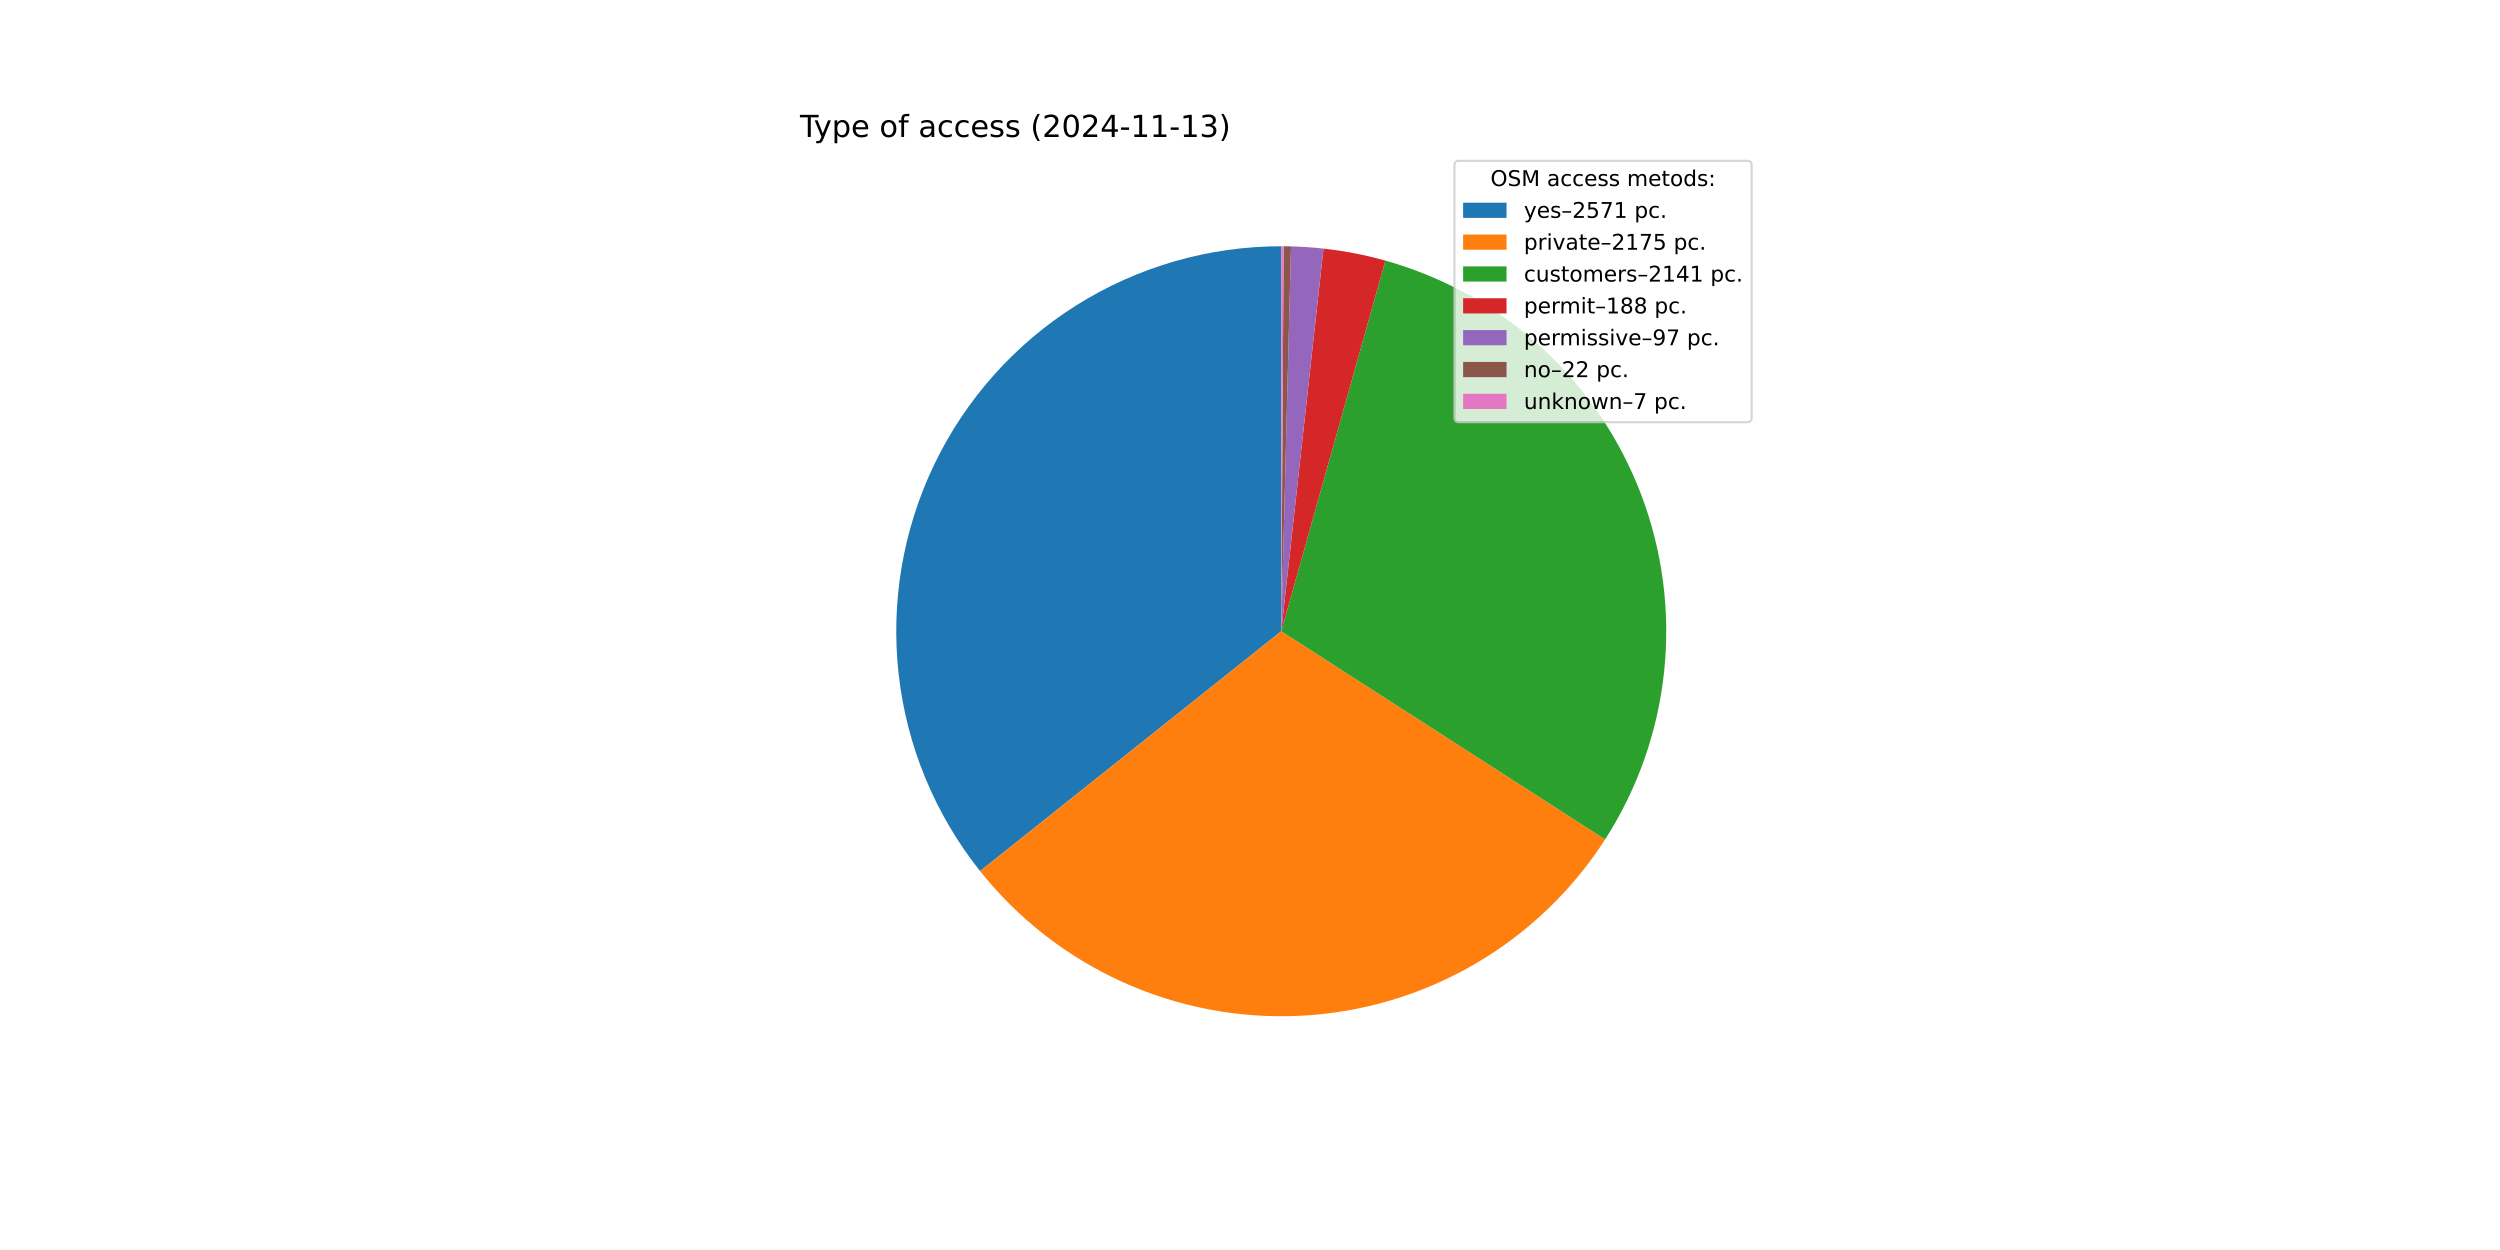
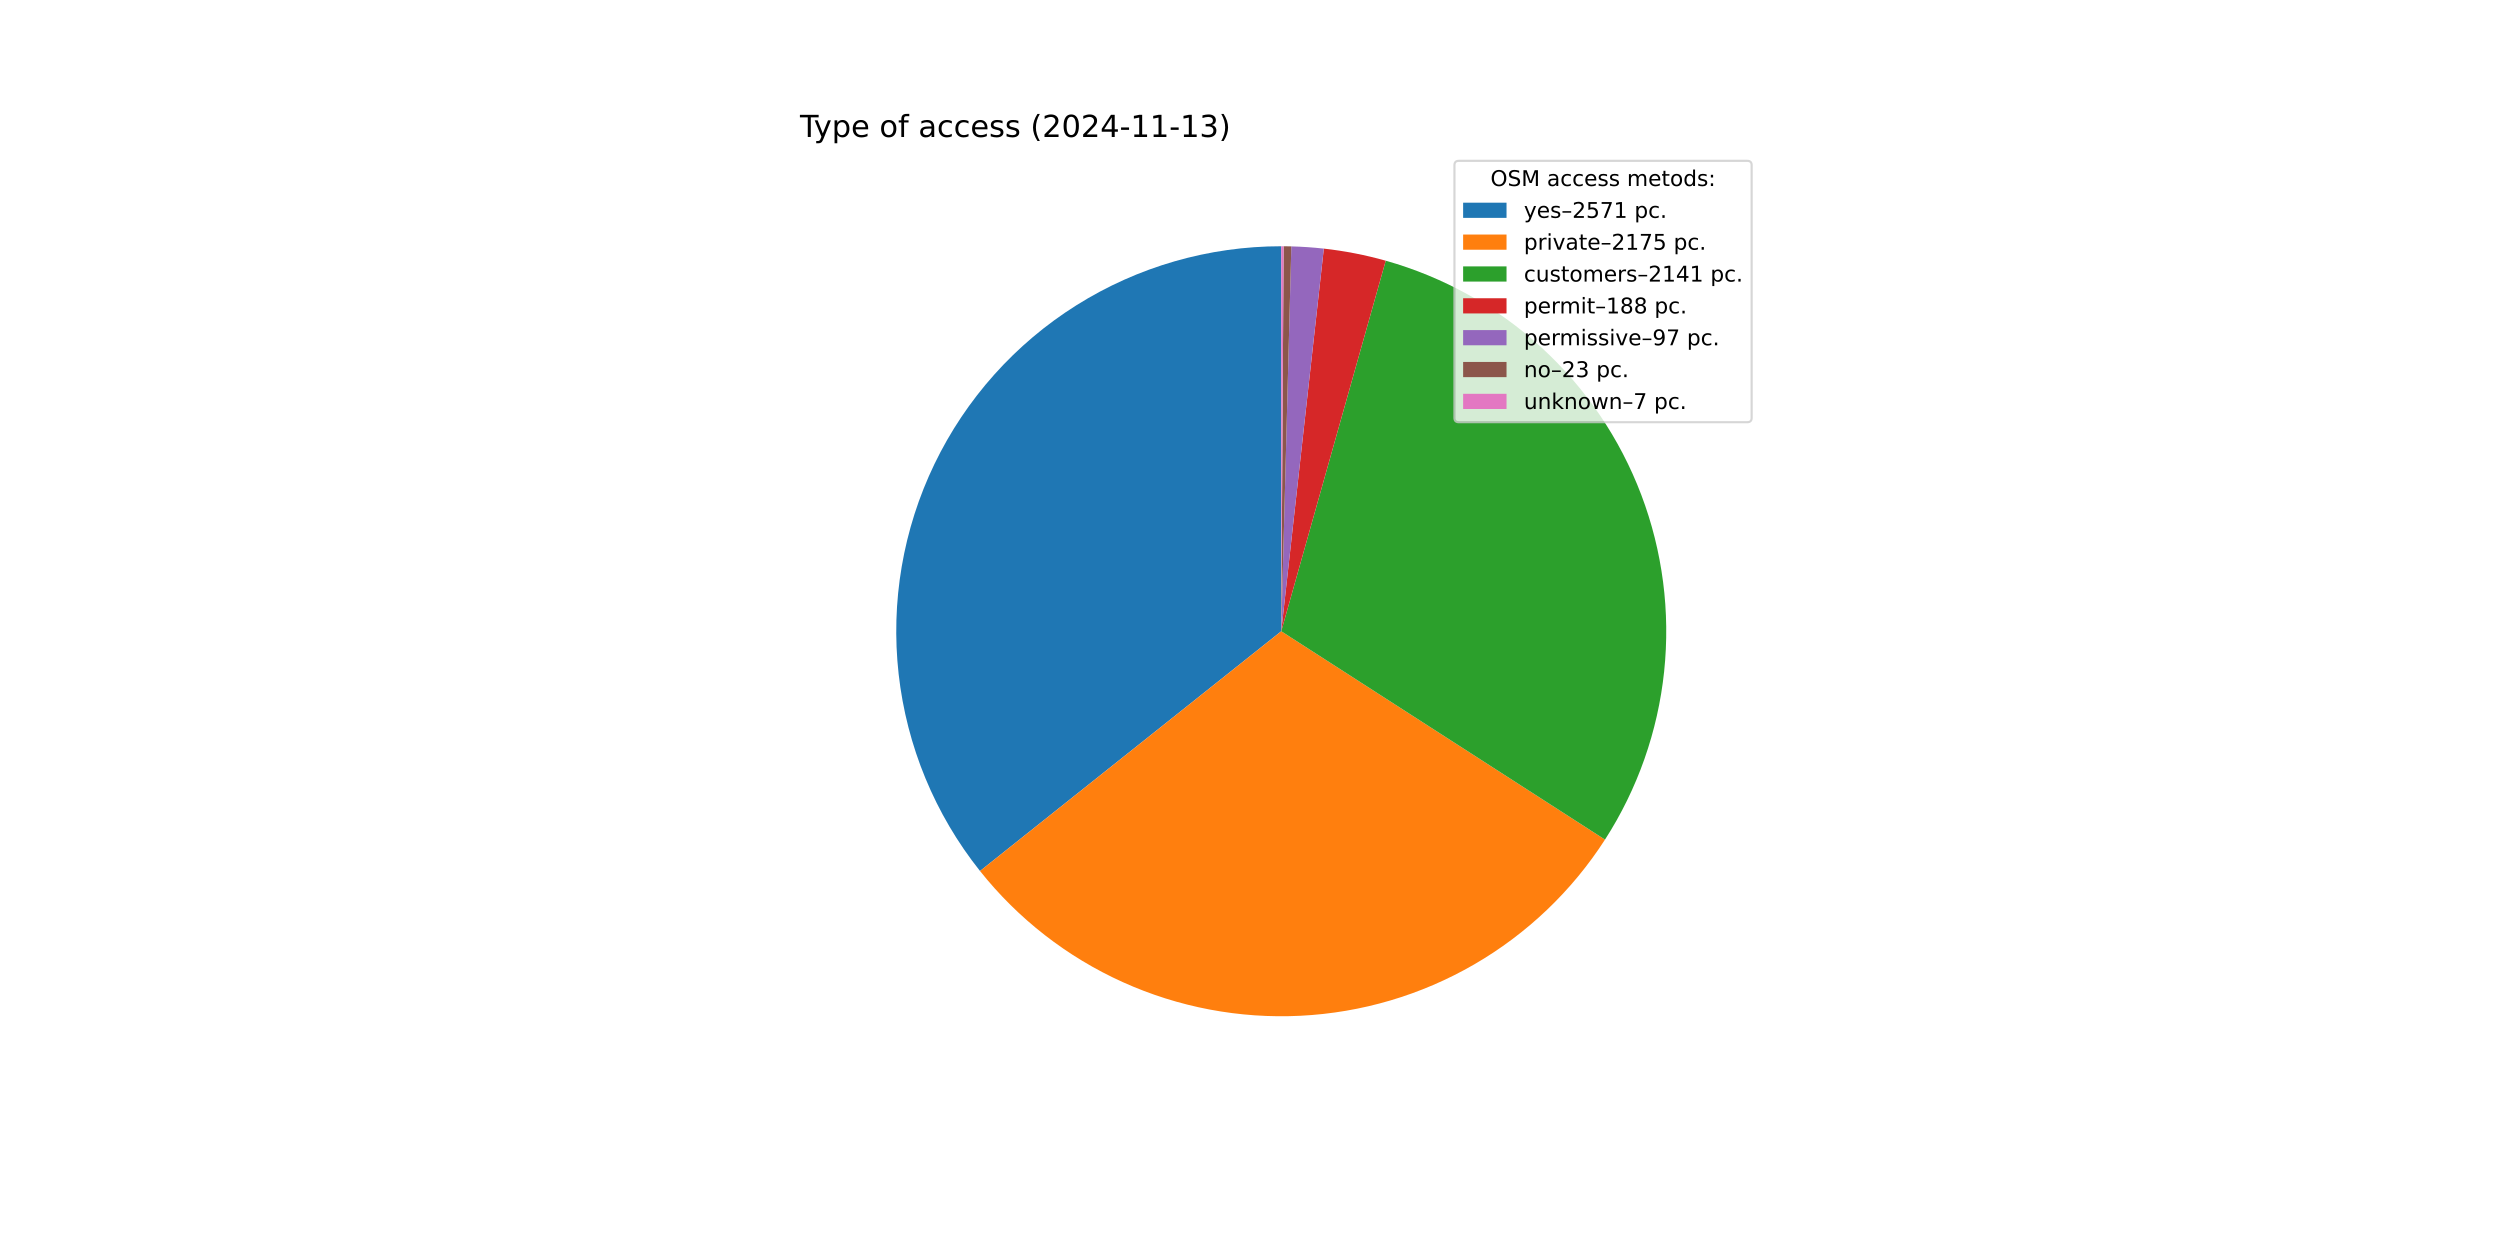
<svg xmlns="http://www.w3.org/2000/svg" xmlns:xlink="http://www.w3.org/1999/xlink" width="1152pt" height="576pt" viewBox="0 0 1152 576" version="1.1">
  <defs>
    <style type="text/css">*{stroke-linejoin: round; stroke-linecap: butt}</style>
  </defs>
  <g id="figure_1">
    <g id="patch_1">
      <path d="M 0 576  L 1152 576  L 1152 0  L 0 0  z " style="fill: #ffffff" />
    </g>
    <g id="axes_1">
      <g id="patch_2">
-         <path d="M 590.4 113.472  C 557.019 113.472 524.306 122.893 496.039 140.648  C 467.772 158.403 445.081 183.781 430.587 213.851  C 416.094 243.921 410.377 277.48 414.097 310.653  C 417.818 343.826 430.826 375.284 451.621 401.397  L 590.4 290.88  z " style="fill: #1f77b4" />
+         <path d="M 590.4 113.472  C 557.024 113.472 524.316 122.891 496.051 140.641  C 467.786 158.391 445.096 183.762 430.599 213.826  C 416.103 243.889 410.381 277.442 414.093 310.612  C 417.805 343.781 430.803 375.238 451.587 401.354  L 590.4 290.88  z " style="fill: #1f77b4" />
      </g>
      <g id="patch_3">
-         <path d="M 451.621 401.397  C 469.181 423.447 491.745 440.998 517.439 452.59  C 543.132 464.183 571.223 469.487 599.374 468.061  C 627.526 466.635 654.937 458.52 679.327 444.391  C 703.718 430.261 724.394 410.52 739.636 386.809  L 590.4 290.88  z " style="fill: #ff7f0e" />
+         <path d="M 451.587 401.354  C 469.137 423.406 491.692 440.962 517.378 452.563  C 543.063 464.163 571.147 469.478 599.296 468.065  C 627.444 466.652 654.855 458.551 679.249 444.436  C 703.644 430.321 724.327 410.594 739.58 386.895  L 590.4 290.88  z " style="fill: #ff7f0e" />
      </g>
      <g id="patch_4">
-         <path d="M 739.636 386.809  C 754.637 363.471 763.957 336.937 766.844 309.345  C 769.732 281.752 766.107 253.863 756.262 227.926  C 746.418 201.988 730.625 178.718 710.156 159.99  C 689.688 141.263 665.109 127.595 638.4 120.089  L 590.4 290.88  z " style="fill: #2ca02c" />
+         <path d="M 739.58 386.895  C 754.593 363.569 763.928 337.044 766.833 309.458  C 769.737 281.871 766.132 253.984 756.307 228.043  C 746.482 202.102 730.708 178.823 710.257 160.083  C 689.805 141.342 665.241 127.657 638.543 120.129  L 590.4 290.88  z " style="fill: #2ca02c" />
      </g>
      <g id="patch_5">
-         <path d="M 638.4 120.089  C 633.73 118.776 629.008 117.656 624.246 116.731  C 619.485 115.805 614.687 115.075 609.865 114.543  L 590.4 290.88  z " style="fill: #d62728" />
+         <path d="M 638.543 120.129  C 633.874 118.813 629.154 117.689 624.394 116.759  C 619.633 115.83 614.837 115.096 610.016 114.56  L 590.4 290.88  z " style="fill: #d62728" />
      </g>
      <g id="patch_6">
-         <path d="M 609.865 114.543  C 607.378 114.269 604.885 114.047 602.388 113.877  C 599.891 113.708 597.391 113.592 594.889 113.529  L 590.4 290.88  z " style="fill: #9467bd" />
+         <path d="M 610.016 114.56  C 607.529 114.283 605.037 114.059 602.54 113.888  C 600.044 113.717 597.544 113.598 595.043 113.533  L 590.4 290.88  z " style="fill: #9467bd" />
      </g>
      <g id="patch_7">
-         <path d="M 594.889 113.529  C 594.321 113.514 593.754 113.503 593.186 113.494  C 592.619 113.485 592.051 113.479 591.484 113.475  L 590.4 290.88  z " style="fill: #8c564b" />
+         <path d="M 595.043 113.533  C 594.45 113.517 593.857 113.505 593.263 113.495  C 592.67 113.486 592.077 113.479 591.484 113.475  L 590.4 290.88  z " style="fill: #8c564b" />
      </g>
      <g id="patch_8">
-         <path d="M 591.484 113.475  C 591.303 113.474 591.123 113.473 590.942 113.473  C 590.761 113.472 590.581 113.472 590.4 113.472  L 590.4 290.88  z " style="fill: #e377c2" />
+         <path d="M 591.484 113.475  C 591.303 113.474 591.122 113.473 590.942 113.473  C 590.761 113.472 590.581 113.472 590.4 113.472  L 590.4 290.88  z " style="fill: #e377c2" />
      </g>
      <g id="matplotlib.axis_1" />
      <g id="matplotlib.axis_2" />
      <g id="text_1">
        <g transform="translate(368.64 63.12) scale(0.14 -0.14)">
          <defs>
            <path id="DejaVuSans-54" d="M -19 4666  L 3928 4666  L 3928 4134  L 2272 4134  L 2272 0  L 1638 0  L 1638 4134  L -19 4134  L -19 4666  z " transform="scale(0.015625)" />
            <path id="DejaVuSans-79" d="M 2059 -325  Q 1816 -950 1584 -1140  Q 1353 -1331 966 -1331  L 506 -1331  L 506 -850  L 844 -850  Q 1081 -850 1212 -737  Q 1344 -625 1503 -206  L 1606 56  L 191 3500  L 800 3500  L 1894 763  L 2988 3500  L 3597 3500  L 2059 -325  z " transform="scale(0.015625)" />
            <path id="DejaVuSans-70" d="M 1159 525  L 1159 -1331  L 581 -1331  L 581 3500  L 1159 3500  L 1159 2969  Q 1341 3281 1617 3432  Q 1894 3584 2278 3584  Q 2916 3584 3314 3078  Q 3713 2572 3713 1747  Q 3713 922 3314 415  Q 2916 -91 2278 -91  Q 1894 -91 1617 61  Q 1341 213 1159 525  z M 3116 1747  Q 3116 2381 2855 2742  Q 2594 3103 2138 3103  Q 1681 3103 1420 2742  Q 1159 2381 1159 1747  Q 1159 1113 1420 752  Q 1681 391 2138 391  Q 2594 391 2855 752  Q 3116 1113 3116 1747  z " transform="scale(0.015625)" />
            <path id="DejaVuSans-65" d="M 3597 1894  L 3597 1613  L 953 1613  Q 991 1019 1311 708  Q 1631 397 2203 397  Q 2534 397 2845 478  Q 3156 559 3463 722  L 3463 178  Q 3153 47 2828 -22  Q 2503 -91 2169 -91  Q 1331 -91 842 396  Q 353 884 353 1716  Q 353 2575 817 3079  Q 1281 3584 2069 3584  Q 2775 3584 3186 3129  Q 3597 2675 3597 1894  z M 3022 2063  Q 3016 2534 2758 2815  Q 2500 3097 2075 3097  Q 1594 3097 1305 2825  Q 1016 2553 972 2059  L 3022 2063  z " transform="scale(0.015625)" />
            <path id="DejaVuSans-20" transform="scale(0.015625)" />
            <path id="DejaVuSans-6f" d="M 1959 3097  Q 1497 3097 1228 2736  Q 959 2375 959 1747  Q 959 1119 1226 758  Q 1494 397 1959 397  Q 2419 397 2687 759  Q 2956 1122 2956 1747  Q 2956 2369 2687 2733  Q 2419 3097 1959 3097  z M 1959 3584  Q 2709 3584 3137 3096  Q 3566 2609 3566 1747  Q 3566 888 3137 398  Q 2709 -91 1959 -91  Q 1206 -91 779 398  Q 353 888 353 1747  Q 353 2609 779 3096  Q 1206 3584 1959 3584  z " transform="scale(0.015625)" />
            <path id="DejaVuSans-66" d="M 2375 4863  L 2375 4384  L 1825 4384  Q 1516 4384 1395 4259  Q 1275 4134 1275 3809  L 1275 3500  L 2222 3500  L 2222 3053  L 1275 3053  L 1275 0  L 697 0  L 697 3053  L 147 3053  L 147 3500  L 697 3500  L 697 3744  Q 697 4328 969 4595  Q 1241 4863 1831 4863  L 2375 4863  z " transform="scale(0.015625)" />
            <path id="DejaVuSans-61" d="M 2194 1759  Q 1497 1759 1228 1600  Q 959 1441 959 1056  Q 959 750 1161 570  Q 1363 391 1709 391  Q 2188 391 2477 730  Q 2766 1069 2766 1631  L 2766 1759  L 2194 1759  z M 3341 1997  L 3341 0  L 2766 0  L 2766 531  Q 2569 213 2275 61  Q 1981 -91 1556 -91  Q 1019 -91 701 211  Q 384 513 384 1019  Q 384 1609 779 1909  Q 1175 2209 1959 2209  L 2766 2209  L 2766 2266  Q 2766 2663 2505 2880  Q 2244 3097 1772 3097  Q 1472 3097 1187 3025  Q 903 2953 641 2809  L 641 3341  Q 956 3463 1253 3523  Q 1550 3584 1831 3584  Q 2591 3584 2966 3190  Q 3341 2797 3341 1997  z " transform="scale(0.015625)" />
            <path id="DejaVuSans-63" d="M 3122 3366  L 3122 2828  Q 2878 2963 2633 3030  Q 2388 3097 2138 3097  Q 1578 3097 1268 2742  Q 959 2388 959 1747  Q 959 1106 1268 751  Q 1578 397 2138 397  Q 2388 397 2633 464  Q 2878 531 3122 666  L 3122 134  Q 2881 22 2623 -34  Q 2366 -91 2075 -91  Q 1284 -91 818 406  Q 353 903 353 1747  Q 353 2603 823 3093  Q 1294 3584 2113 3584  Q 2378 3584 2631 3529  Q 2884 3475 3122 3366  z " transform="scale(0.015625)" />
            <path id="DejaVuSans-73" d="M 2834 3397  L 2834 2853  Q 2591 2978 2328 3040  Q 2066 3103 1784 3103  Q 1356 3103 1142 2972  Q 928 2841 928 2578  Q 928 2378 1081 2264  Q 1234 2150 1697 2047  L 1894 2003  Q 2506 1872 2764 1633  Q 3022 1394 3022 966  Q 3022 478 2636 193  Q 2250 -91 1575 -91  Q 1294 -91 989 -36  Q 684 19 347 128  L 347 722  Q 666 556 975 473  Q 1284 391 1588 391  Q 1994 391 2212 530  Q 2431 669 2431 922  Q 2431 1156 2273 1281  Q 2116 1406 1581 1522  L 1381 1569  Q 847 1681 609 1914  Q 372 2147 372 2553  Q 372 3047 722 3315  Q 1072 3584 1716 3584  Q 2034 3584 2315 3537  Q 2597 3491 2834 3397  z " transform="scale(0.015625)" />
            <path id="DejaVuSans-28" d="M 1984 4856  Q 1566 4138 1362 3434  Q 1159 2731 1159 2009  Q 1159 1288 1364 580  Q 1569 -128 1984 -844  L 1484 -844  Q 1016 -109 783 600  Q 550 1309 550 2009  Q 550 2706 781 3412  Q 1013 4119 1484 4856  L 1984 4856  z " transform="scale(0.015625)" />
            <path id="DejaVuSans-32" d="M 1228 531  L 3431 531  L 3431 0  L 469 0  L 469 531  Q 828 903 1448 1529  Q 2069 2156 2228 2338  Q 2531 2678 2651 2914  Q 2772 3150 2772 3378  Q 2772 3750 2511 3984  Q 2250 4219 1831 4219  Q 1534 4219 1204 4116  Q 875 4013 500 3803  L 500 4441  Q 881 4594 1212 4672  Q 1544 4750 1819 4750  Q 2544 4750 2975 4387  Q 3406 4025 3406 3419  Q 3406 3131 3298 2873  Q 3191 2616 2906 2266  Q 2828 2175 2409 1742  Q 1991 1309 1228 531  z " transform="scale(0.015625)" />
            <path id="DejaVuSans-30" d="M 2034 4250  Q 1547 4250 1301 3770  Q 1056 3291 1056 2328  Q 1056 1369 1301 889  Q 1547 409 2034 409  Q 2525 409 2770 889  Q 3016 1369 3016 2328  Q 3016 3291 2770 3770  Q 2525 4250 2034 4250  z M 2034 4750  Q 2819 4750 3233 4129  Q 3647 3509 3647 2328  Q 3647 1150 3233 529  Q 2819 -91 2034 -91  Q 1250 -91 836 529  Q 422 1150 422 2328  Q 422 3509 836 4129  Q 1250 4750 2034 4750  z " transform="scale(0.015625)" />
            <path id="DejaVuSans-34" d="M 2419 4116  L 825 1625  L 2419 1625  L 2419 4116  z M 2253 4666  L 3047 4666  L 3047 1625  L 3713 1625  L 3713 1100  L 3047 1100  L 3047 0  L 2419 0  L 2419 1100  L 313 1100  L 313 1709  L 2253 4666  z " transform="scale(0.015625)" />
            <path id="DejaVuSans-2d" d="M 313 2009  L 1997 2009  L 1997 1497  L 313 1497  L 313 2009  z " transform="scale(0.015625)" />
            <path id="DejaVuSans-31" d="M 794 531  L 1825 531  L 1825 4091  L 703 3866  L 703 4441  L 1819 4666  L 2450 4666  L 2450 531  L 3481 531  L 3481 0  L 794 0  L 794 531  z " transform="scale(0.015625)" />
            <path id="DejaVuSans-33" d="M 2597 2516  Q 3050 2419 3304 2112  Q 3559 1806 3559 1356  Q 3559 666 3084 287  Q 2609 -91 1734 -91  Q 1441 -91 1130 -33  Q 819 25 488 141  L 488 750  Q 750 597 1062 519  Q 1375 441 1716 441  Q 2309 441 2620 675  Q 2931 909 2931 1356  Q 2931 1769 2642 2001  Q 2353 2234 1838 2234  L 1294 2234  L 1294 2753  L 1863 2753  Q 2328 2753 2575 2939  Q 2822 3125 2822 3475  Q 2822 3834 2567 4026  Q 2313 4219 1838 4219  Q 1578 4219 1281 4162  Q 984 4106 628 3988  L 628 4550  Q 988 4650 1302 4700  Q 1616 4750 1894 4750  Q 2613 4750 3031 4423  Q 3450 4097 3450 3541  Q 3450 3153 3228 2886  Q 3006 2619 2597 2516  z " transform="scale(0.015625)" />
            <path id="DejaVuSans-29" d="M 513 4856  L 1013 4856  Q 1481 4119 1714 3412  Q 1947 2706 1947 2009  Q 1947 1309 1714 600  Q 1481 -109 1013 -844  L 513 -844  Q 928 -128 1133 580  Q 1338 1288 1338 2009  Q 1338 2731 1133 3434  Q 928 4138 513 4856  z " transform="scale(0.015625)" />
          </defs>
          <use xlink:href="#DejaVuSans-54" />
          <use xlink:href="#DejaVuSans-79" x="45.459" />
          <use xlink:href="#DejaVuSans-70" x="104.639" />
          <use xlink:href="#DejaVuSans-65" x="168.115" />
          <use xlink:href="#DejaVuSans-20" x="229.639" />
          <use xlink:href="#DejaVuSans-6f" x="261.426" />
          <use xlink:href="#DejaVuSans-66" x="322.607" />
          <use xlink:href="#DejaVuSans-20" x="357.812" />
          <use xlink:href="#DejaVuSans-61" x="389.6" />
          <use xlink:href="#DejaVuSans-63" x="450.879" />
          <use xlink:href="#DejaVuSans-63" x="505.859" />
          <use xlink:href="#DejaVuSans-65" x="560.84" />
          <use xlink:href="#DejaVuSans-73" x="622.363" />
          <use xlink:href="#DejaVuSans-73" x="674.463" />
          <use xlink:href="#DejaVuSans-20" x="726.562" />
          <use xlink:href="#DejaVuSans-28" x="758.35" />
          <use xlink:href="#DejaVuSans-32" x="797.363" />
          <use xlink:href="#DejaVuSans-30" x="860.986" />
          <use xlink:href="#DejaVuSans-32" x="924.609" />
          <use xlink:href="#DejaVuSans-34" x="988.232" />
          <use xlink:href="#DejaVuSans-2d" x="1051.855" />
          <use xlink:href="#DejaVuSans-31" x="1087.939" />
          <use xlink:href="#DejaVuSans-31" x="1151.562" />
          <use xlink:href="#DejaVuSans-2d" x="1215.186" />
          <use xlink:href="#DejaVuSans-31" x="1251.27" />
          <use xlink:href="#DejaVuSans-33" x="1314.893" />
          <use xlink:href="#DejaVuSans-29" x="1378.516" />
        </g>
      </g>
      <g id="legend_1">
        <g id="patch_9">
          <path d="M 672.208 194.545  L 805.16 194.545  Q 807.16 194.545 807.16 192.545  L 807.16 76.12  Q 807.16 74.12 805.16 74.12  L 672.208 74.12  Q 670.208 74.12 670.208 76.12  L 670.208 192.545  Q 670.208 194.545 672.208 194.545  z " style="fill: #ffffff; opacity: 0.8; stroke: #cccccc; stroke-linejoin: miter" />
        </g>
        <g id="text_2">
          <g transform="translate(686.8038 85.71844) scale(0.1 -0.1)">
            <defs>
              <path id="DejaVuSans-4f" d="M 2522 4238  Q 1834 4238 1429 3725  Q 1025 3213 1025 2328  Q 1025 1447 1429 934  Q 1834 422 2522 422  Q 3209 422 3611 934  Q 4013 1447 4013 2328  Q 4013 3213 3611 3725  Q 3209 4238 2522 4238  z M 2522 4750  Q 3503 4750 4090 4092  Q 4678 3434 4678 2328  Q 4678 1225 4090 567  Q 3503 -91 2522 -91  Q 1538 -91 948 565  Q 359 1222 359 2328  Q 359 3434 948 4092  Q 1538 4750 2522 4750  z " transform="scale(0.015625)" />
              <path id="DejaVuSans-53" d="M 3425 4513  L 3425 3897  Q 3066 4069 2747 4153  Q 2428 4238 2131 4238  Q 1616 4238 1336 4038  Q 1056 3838 1056 3469  Q 1056 3159 1242 3001  Q 1428 2844 1947 2747  L 2328 2669  Q 3034 2534 3370 2195  Q 3706 1856 3706 1288  Q 3706 609 3251 259  Q 2797 -91 1919 -91  Q 1588 -91 1214 -16  Q 841 59 441 206  L 441 856  Q 825 641 1194 531  Q 1563 422 1919 422  Q 2459 422 2753 634  Q 3047 847 3047 1241  Q 3047 1584 2836 1778  Q 2625 1972 2144 2069  L 1759 2144  Q 1053 2284 737 2584  Q 422 2884 422 3419  Q 422 4038 858 4394  Q 1294 4750 2059 4750  Q 2388 4750 2728 4690  Q 3069 4631 3425 4513  z " transform="scale(0.015625)" />
              <path id="DejaVuSans-4d" d="M 628 4666  L 1569 4666  L 2759 1491  L 3956 4666  L 4897 4666  L 4897 0  L 4281 0  L 4281 4097  L 3078 897  L 2444 897  L 1241 4097  L 1241 0  L 628 0  L 628 4666  z " transform="scale(0.015625)" />
              <path id="DejaVuSans-6d" d="M 3328 2828  Q 3544 3216 3844 3400  Q 4144 3584 4550 3584  Q 5097 3584 5394 3201  Q 5691 2819 5691 2113  L 5691 0  L 5113 0  L 5113 2094  Q 5113 2597 4934 2840  Q 4756 3084 4391 3084  Q 3944 3084 3684 2787  Q 3425 2491 3425 1978  L 3425 0  L 2847 0  L 2847 2094  Q 2847 2600 2669 2842  Q 2491 3084 2119 3084  Q 1678 3084 1418 2786  Q 1159 2488 1159 1978  L 1159 0  L 581 0  L 581 3500  L 1159 3500  L 1159 2956  Q 1356 3278 1631 3431  Q 1906 3584 2284 3584  Q 2666 3584 2933 3390  Q 3200 3197 3328 2828  z " transform="scale(0.015625)" />
              <path id="DejaVuSans-74" d="M 1172 4494  L 1172 3500  L 2356 3500  L 2356 3053  L 1172 3053  L 1172 1153  Q 1172 725 1289 603  Q 1406 481 1766 481  L 2356 481  L 2356 0  L 1766 0  Q 1100 0 847 248  Q 594 497 594 1153  L 594 3053  L 172 3053  L 172 3500  L 594 3500  L 594 4494  L 1172 4494  z " transform="scale(0.015625)" />
              <path id="DejaVuSans-64" d="M 2906 2969  L 2906 4863  L 3481 4863  L 3481 0  L 2906 0  L 2906 525  Q 2725 213 2448 61  Q 2172 -91 1784 -91  Q 1150 -91 751 415  Q 353 922 353 1747  Q 353 2572 751 3078  Q 1150 3584 1784 3584  Q 2172 3584 2448 3432  Q 2725 3281 2906 2969  z M 947 1747  Q 947 1113 1208 752  Q 1469 391 1925 391  Q 2381 391 2643 752  Q 2906 1113 2906 1747  Q 2906 2381 2643 2742  Q 2381 3103 1925 3103  Q 1469 3103 1208 2742  Q 947 2381 947 1747  z " transform="scale(0.015625)" />
              <path id="DejaVuSans-3a" d="M 750 794  L 1409 794  L 1409 0  L 750 0  L 750 794  z M 750 3309  L 1409 3309  L 1409 2516  L 750 2516  L 750 3309  z " transform="scale(0.015625)" />
            </defs>
            <use xlink:href="#DejaVuSans-4f" />
            <use xlink:href="#DejaVuSans-53" x="78.711" />
            <use xlink:href="#DejaVuSans-4d" x="142.188" />
            <use xlink:href="#DejaVuSans-20" x="228.467" />
            <use xlink:href="#DejaVuSans-61" x="260.254" />
            <use xlink:href="#DejaVuSans-63" x="321.533" />
            <use xlink:href="#DejaVuSans-63" x="376.514" />
            <use xlink:href="#DejaVuSans-65" x="431.494" />
            <use xlink:href="#DejaVuSans-73" x="493.018" />
            <use xlink:href="#DejaVuSans-73" x="545.117" />
            <use xlink:href="#DejaVuSans-20" x="597.217" />
            <use xlink:href="#DejaVuSans-6d" x="629.004" />
            <use xlink:href="#DejaVuSans-65" x="726.416" />
            <use xlink:href="#DejaVuSans-74" x="787.939" />
            <use xlink:href="#DejaVuSans-6f" x="827.148" />
            <use xlink:href="#DejaVuSans-64" x="888.33" />
            <use xlink:href="#DejaVuSans-73" x="951.807" />
            <use xlink:href="#DejaVuSans-3a" x="1003.906" />
          </g>
        </g>
        <g id="patch_10">
          <path d="M 674.208 100.397  L 694.208 100.397  L 694.208 93.397  L 674.208 93.397  z " style="fill: #1f77b4" />
        </g>
        <g id="text_3">
          <g transform="translate(702.2084 100.3966) scale(0.1 -0.1)">
            <defs>
              <path id="DejaVuSans-2013" d="M 313 1978  L 2888 1978  L 2888 1528  L 313 1528  L 313 1978  z " transform="scale(0.015625)" />
              <path id="DejaVuSans-35" d="M 691 4666  L 3169 4666  L 3169 4134  L 1269 4134  L 1269 2991  Q 1406 3038 1543 3061  Q 1681 3084 1819 3084  Q 2600 3084 3056 2656  Q 3513 2228 3513 1497  Q 3513 744 3044 326  Q 2575 -91 1722 -91  Q 1428 -91 1123 -41  Q 819 9 494 109  L 494 744  Q 775 591 1075 516  Q 1375 441 1709 441  Q 2250 441 2565 725  Q 2881 1009 2881 1497  Q 2881 1984 2565 2268  Q 2250 2553 1709 2553  Q 1456 2553 1204 2497  Q 953 2441 691 2322  L 691 4666  z " transform="scale(0.015625)" />
              <path id="DejaVuSans-37" d="M 525 4666  L 3525 4666  L 3525 4397  L 1831 0  L 1172 0  L 2766 4134  L 525 4134  L 525 4666  z " transform="scale(0.015625)" />
              <path id="DejaVuSans-2e" d="M 684 794  L 1344 794  L 1344 0  L 684 0  L 684 794  z " transform="scale(0.015625)" />
            </defs>
            <use xlink:href="#DejaVuSans-79" />
            <use xlink:href="#DejaVuSans-65" x="59.18" />
            <use xlink:href="#DejaVuSans-73" x="120.703" />
            <use xlink:href="#DejaVuSans-2013" x="172.803" />
            <use xlink:href="#DejaVuSans-32" x="222.803" />
            <use xlink:href="#DejaVuSans-35" x="286.426" />
            <use xlink:href="#DejaVuSans-37" x="350.049" />
            <use xlink:href="#DejaVuSans-31" x="413.672" />
            <use xlink:href="#DejaVuSans-20" x="477.295" />
            <use xlink:href="#DejaVuSans-70" x="509.082" />
            <use xlink:href="#DejaVuSans-63" x="572.559" />
            <use xlink:href="#DejaVuSans-2e" x="627.539" />
          </g>
        </g>
        <g id="patch_11">
          <path d="M 674.208 115.075  L 694.208 115.075  L 694.208 108.075  L 674.208 108.075  z " style="fill: #ff7f0e" />
        </g>
        <g id="text_4">
          <g transform="translate(702.2084 115.0747) scale(0.1 -0.1)">
            <defs>
              <path id="DejaVuSans-72" d="M 2631 2963  Q 2534 3019 2420 3045  Q 2306 3072 2169 3072  Q 1681 3072 1420 2755  Q 1159 2438 1159 1844  L 1159 0  L 581 0  L 581 3500  L 1159 3500  L 1159 2956  Q 1341 3275 1631 3429  Q 1922 3584 2338 3584  Q 2397 3584 2469 3576  Q 2541 3569 2628 3553  L 2631 2963  z " transform="scale(0.015625)" />
              <path id="DejaVuSans-69" d="M 603 3500  L 1178 3500  L 1178 0  L 603 0  L 603 3500  z M 603 4863  L 1178 4863  L 1178 4134  L 603 4134  L 603 4863  z " transform="scale(0.015625)" />
              <path id="DejaVuSans-76" d="M 191 3500  L 800 3500  L 1894 563  L 2988 3500  L 3597 3500  L 2284 0  L 1503 0  L 191 3500  z " transform="scale(0.015625)" />
            </defs>
            <use xlink:href="#DejaVuSans-70" />
            <use xlink:href="#DejaVuSans-72" x="63.477" />
            <use xlink:href="#DejaVuSans-69" x="104.59" />
            <use xlink:href="#DejaVuSans-76" x="132.373" />
            <use xlink:href="#DejaVuSans-61" x="191.553" />
            <use xlink:href="#DejaVuSans-74" x="252.832" />
            <use xlink:href="#DejaVuSans-65" x="292.041" />
            <use xlink:href="#DejaVuSans-2013" x="353.564" />
            <use xlink:href="#DejaVuSans-32" x="403.564" />
            <use xlink:href="#DejaVuSans-31" x="467.188" />
            <use xlink:href="#DejaVuSans-37" x="530.811" />
            <use xlink:href="#DejaVuSans-35" x="594.434" />
            <use xlink:href="#DejaVuSans-20" x="658.057" />
            <use xlink:href="#DejaVuSans-70" x="689.844" />
            <use xlink:href="#DejaVuSans-63" x="753.32" />
            <use xlink:href="#DejaVuSans-2e" x="808.301" />
          </g>
        </g>
        <g id="patch_12">
          <path d="M 674.208 129.753  L 694.208 129.753  L 694.208 122.753  L 674.208 122.753  z " style="fill: #2ca02c" />
        </g>
        <g id="text_5">
          <g transform="translate(702.2084 129.7528) scale(0.1 -0.1)">
            <defs>
              <path id="DejaVuSans-75" d="M 544 1381  L 544 3500  L 1119 3500  L 1119 1403  Q 1119 906 1312 657  Q 1506 409 1894 409  Q 2359 409 2629 706  Q 2900 1003 2900 1516  L 2900 3500  L 3475 3500  L 3475 0  L 2900 0  L 2900 538  Q 2691 219 2414 64  Q 2138 -91 1772 -91  Q 1169 -91 856 284  Q 544 659 544 1381  z M 1991 3584  L 1991 3584  z " transform="scale(0.015625)" />
            </defs>
            <use xlink:href="#DejaVuSans-63" />
            <use xlink:href="#DejaVuSans-75" x="54.98" />
            <use xlink:href="#DejaVuSans-73" x="118.359" />
            <use xlink:href="#DejaVuSans-74" x="170.459" />
            <use xlink:href="#DejaVuSans-6f" x="209.668" />
            <use xlink:href="#DejaVuSans-6d" x="270.85" />
            <use xlink:href="#DejaVuSans-65" x="368.262" />
            <use xlink:href="#DejaVuSans-72" x="429.785" />
            <use xlink:href="#DejaVuSans-73" x="470.898" />
            <use xlink:href="#DejaVuSans-2013" x="522.998" />
            <use xlink:href="#DejaVuSans-32" x="572.998" />
            <use xlink:href="#DejaVuSans-31" x="636.621" />
            <use xlink:href="#DejaVuSans-34" x="700.244" />
            <use xlink:href="#DejaVuSans-31" x="763.867" />
            <use xlink:href="#DejaVuSans-20" x="827.49" />
            <use xlink:href="#DejaVuSans-70" x="859.277" />
            <use xlink:href="#DejaVuSans-63" x="922.754" />
            <use xlink:href="#DejaVuSans-2e" x="977.734" />
          </g>
        </g>
        <g id="patch_13">
          <path d="M 674.208 144.431  L 694.208 144.431  L 694.208 137.431  L 674.208 137.431  z " style="fill: #d62728" />
        </g>
        <g id="text_6">
          <g transform="translate(702.2084 144.4309) scale(0.1 -0.1)">
            <defs>
              <path id="DejaVuSans-38" d="M 2034 2216  Q 1584 2216 1326 1975  Q 1069 1734 1069 1313  Q 1069 891 1326 650  Q 1584 409 2034 409  Q 2484 409 2743 651  Q 3003 894 3003 1313  Q 3003 1734 2745 1975  Q 2488 2216 2034 2216  z M 1403 2484  Q 997 2584 770 2862  Q 544 3141 544 3541  Q 544 4100 942 4425  Q 1341 4750 2034 4750  Q 2731 4750 3128 4425  Q 3525 4100 3525 3541  Q 3525 3141 3298 2862  Q 3072 2584 2669 2484  Q 3125 2378 3379 2068  Q 3634 1759 3634 1313  Q 3634 634 3220 271  Q 2806 -91 2034 -91  Q 1263 -91 848 271  Q 434 634 434 1313  Q 434 1759 690 2068  Q 947 2378 1403 2484  z M 1172 3481  Q 1172 3119 1398 2916  Q 1625 2713 2034 2713  Q 2441 2713 2670 2916  Q 2900 3119 2900 3481  Q 2900 3844 2670 4047  Q 2441 4250 2034 4250  Q 1625 4250 1398 4047  Q 1172 3844 1172 3481  z " transform="scale(0.015625)" />
            </defs>
            <use xlink:href="#DejaVuSans-70" />
            <use xlink:href="#DejaVuSans-65" x="63.477" />
            <use xlink:href="#DejaVuSans-72" x="125" />
            <use xlink:href="#DejaVuSans-6d" x="164.363" />
            <use xlink:href="#DejaVuSans-69" x="261.775" />
            <use xlink:href="#DejaVuSans-74" x="289.559" />
            <use xlink:href="#DejaVuSans-2013" x="328.768" />
            <use xlink:href="#DejaVuSans-31" x="378.768" />
            <use xlink:href="#DejaVuSans-38" x="442.391" />
            <use xlink:href="#DejaVuSans-38" x="506.014" />
            <use xlink:href="#DejaVuSans-20" x="569.637" />
            <use xlink:href="#DejaVuSans-70" x="601.424" />
            <use xlink:href="#DejaVuSans-63" x="664.9" />
            <use xlink:href="#DejaVuSans-2e" x="719.881" />
          </g>
        </g>
        <g id="patch_14">
          <path d="M 674.208 159.109  L 694.208 159.109  L 694.208 152.109  L 674.208 152.109  z " style="fill: #9467bd" />
        </g>
        <g id="text_7">
          <g transform="translate(702.2084 159.1091) scale(0.1 -0.1)">
            <defs>
              <path id="DejaVuSans-39" d="M 703 97  L 703 672  Q 941 559 1184 500  Q 1428 441 1663 441  Q 2288 441 2617 861  Q 2947 1281 2994 2138  Q 2813 1869 2534 1725  Q 2256 1581 1919 1581  Q 1219 1581 811 2004  Q 403 2428 403 3163  Q 403 3881 828 4315  Q 1253 4750 1959 4750  Q 2769 4750 3195 4129  Q 3622 3509 3622 2328  Q 3622 1225 3098 567  Q 2575 -91 1691 -91  Q 1453 -91 1209 -44  Q 966 3 703 97  z M 1959 2075  Q 2384 2075 2632 2365  Q 2881 2656 2881 3163  Q 2881 3666 2632 3958  Q 2384 4250 1959 4250  Q 1534 4250 1286 3958  Q 1038 3666 1038 3163  Q 1038 2656 1286 2365  Q 1534 2075 1959 2075  z " transform="scale(0.015625)" />
            </defs>
            <use xlink:href="#DejaVuSans-70" />
            <use xlink:href="#DejaVuSans-65" x="63.477" />
            <use xlink:href="#DejaVuSans-72" x="125" />
            <use xlink:href="#DejaVuSans-6d" x="164.363" />
            <use xlink:href="#DejaVuSans-69" x="261.775" />
            <use xlink:href="#DejaVuSans-73" x="289.559" />
            <use xlink:href="#DejaVuSans-73" x="341.658" />
            <use xlink:href="#DejaVuSans-69" x="393.758" />
            <use xlink:href="#DejaVuSans-76" x="421.541" />
            <use xlink:href="#DejaVuSans-65" x="480.721" />
            <use xlink:href="#DejaVuSans-2013" x="542.244" />
            <use xlink:href="#DejaVuSans-39" x="592.244" />
            <use xlink:href="#DejaVuSans-37" x="655.867" />
            <use xlink:href="#DejaVuSans-20" x="719.49" />
            <use xlink:href="#DejaVuSans-70" x="751.277" />
            <use xlink:href="#DejaVuSans-63" x="814.754" />
            <use xlink:href="#DejaVuSans-2e" x="869.734" />
          </g>
        </g>
        <g id="patch_15">
          <path d="M 674.208 173.787  L 694.208 173.787  L 694.208 166.787  L 674.208 166.787  z " style="fill: #8c564b" />
        </g>
        <g id="text_8">
          <g transform="translate(702.2084 173.7872) scale(0.1 -0.1)">
            <defs>
              <path id="DejaVuSans-6e" d="M 3513 2113  L 3513 0  L 2938 0  L 2938 2094  Q 2938 2591 2744 2837  Q 2550 3084 2163 3084  Q 1697 3084 1428 2787  Q 1159 2491 1159 1978  L 1159 0  L 581 0  L 581 3500  L 1159 3500  L 1159 2956  Q 1366 3272 1645 3428  Q 1925 3584 2291 3584  Q 2894 3584 3203 3211  Q 3513 2838 3513 2113  z " transform="scale(0.015625)" />
            </defs>
            <use xlink:href="#DejaVuSans-6e" />
            <use xlink:href="#DejaVuSans-6f" x="63.379" />
            <use xlink:href="#DejaVuSans-2013" x="124.561" />
            <use xlink:href="#DejaVuSans-32" x="174.561" />
-             <use xlink:href="#DejaVuSans-32" x="238.184" />
+             <use xlink:href="#DejaVuSans-33" x="238.184" />
            <use xlink:href="#DejaVuSans-20" x="301.807" />
            <use xlink:href="#DejaVuSans-70" x="333.594" />
            <use xlink:href="#DejaVuSans-63" x="397.07" />
            <use xlink:href="#DejaVuSans-2e" x="452.051" />
          </g>
        </g>
        <g id="patch_16">
          <path d="M 674.208 188.465  L 694.208 188.465  L 694.208 181.465  L 674.208 181.465  z " style="fill: #e377c2" />
        </g>
        <g id="text_9">
          <g transform="translate(702.2084 188.4653) scale(0.1 -0.1)">
            <defs>
              <path id="DejaVuSans-6b" d="M 581 4863  L 1159 4863  L 1159 1991  L 2875 3500  L 3609 3500  L 1753 1863  L 3688 0  L 2938 0  L 1159 1709  L 1159 0  L 581 0  L 581 4863  z " transform="scale(0.015625)" />
              <path id="DejaVuSans-77" d="M 269 3500  L 844 3500  L 1563 769  L 2278 3500  L 2956 3500  L 3675 769  L 4391 3500  L 4966 3500  L 4050 0  L 3372 0  L 2619 2869  L 1863 0  L 1184 0  L 269 3500  z " transform="scale(0.015625)" />
            </defs>
            <use xlink:href="#DejaVuSans-75" />
            <use xlink:href="#DejaVuSans-6e" x="63.379" />
            <use xlink:href="#DejaVuSans-6b" x="126.758" />
            <use xlink:href="#DejaVuSans-6e" x="184.668" />
            <use xlink:href="#DejaVuSans-6f" x="248.047" />
            <use xlink:href="#DejaVuSans-77" x="309.229" />
            <use xlink:href="#DejaVuSans-6e" x="391.016" />
            <use xlink:href="#DejaVuSans-2013" x="454.395" />
            <use xlink:href="#DejaVuSans-37" x="504.395" />
            <use xlink:href="#DejaVuSans-20" x="568.018" />
            <use xlink:href="#DejaVuSans-70" x="599.805" />
            <use xlink:href="#DejaVuSans-63" x="663.281" />
            <use xlink:href="#DejaVuSans-2e" x="718.262" />
          </g>
        </g>
      </g>
    </g>
  </g>
</svg>
